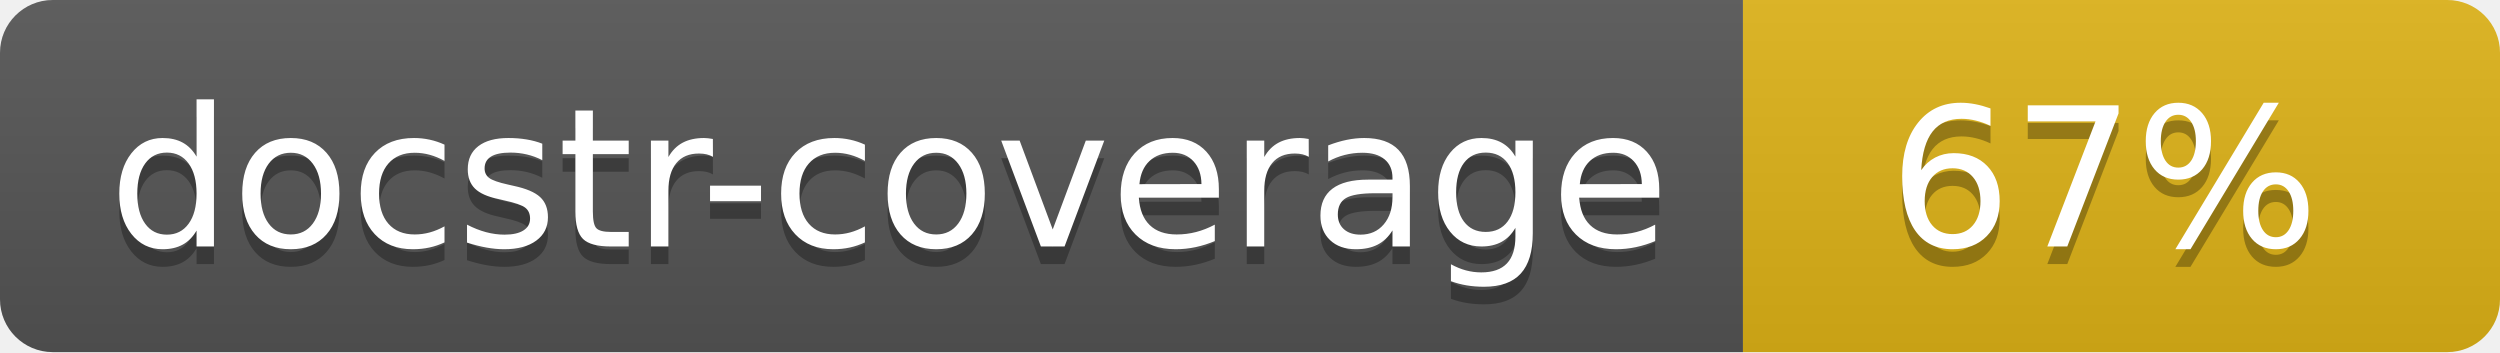
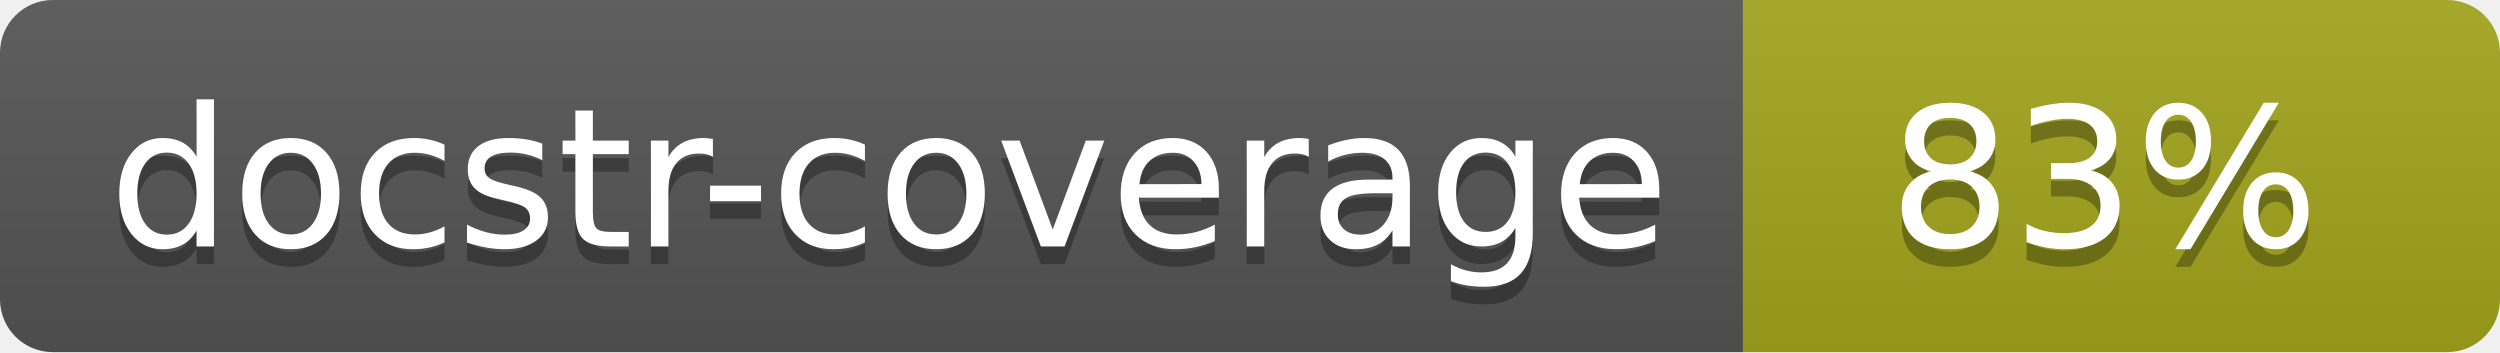
<svg xmlns="http://www.w3.org/2000/svg" width="142" height="20">
  <linearGradient id="s" x2="0" y2="100%">
    <stop offset="0" stop-color="#bbb" stop-opacity=".1" />
    <stop offset="1" stop-opacity=".1" />
  </linearGradient>
  <clipPath id="r">
    <rect width="142" height="20" rx="3" fill="#fff" />
  </clipPath>
  <g clip-path="url(#r)">
    <rect width="99" height="20" fill="#555" />
-     <rect x="99" width="43" height="20" fill="#dfb317" />
+     <rect x="99" width="43" height="20" fill="#a4a61d" />
    <rect width="142" height="20" fill="url(#s)" />
  </g>
  <g fill="#fff" text-anchor="middle" font-family="Verdana,Geneva,DejaVu Sans,sans-serif" font-size="110">
    <text x="505" y="150" fill="#010101" fill-opacity=".3" transform="scale(.1)" textLength="890">docstr-coverage</text>
    <text x="505" y="140" transform="scale(.1)" textLength="890">docstr-coverage</text>
-     <text x="1195" y="150" fill="#010101" fill-opacity=".3" transform="scale(.1)">67%</text>
-     <text x="1195" y="140" transform="scale(.1)">67%</text>
+     <text x="1195" y="150" fill="#010101" fill-opacity=".3" transform="scale(.1)">83%</text>
+     <text x="1195" y="140" transform="scale(.1)">83%</text>
  </g>
</svg>
